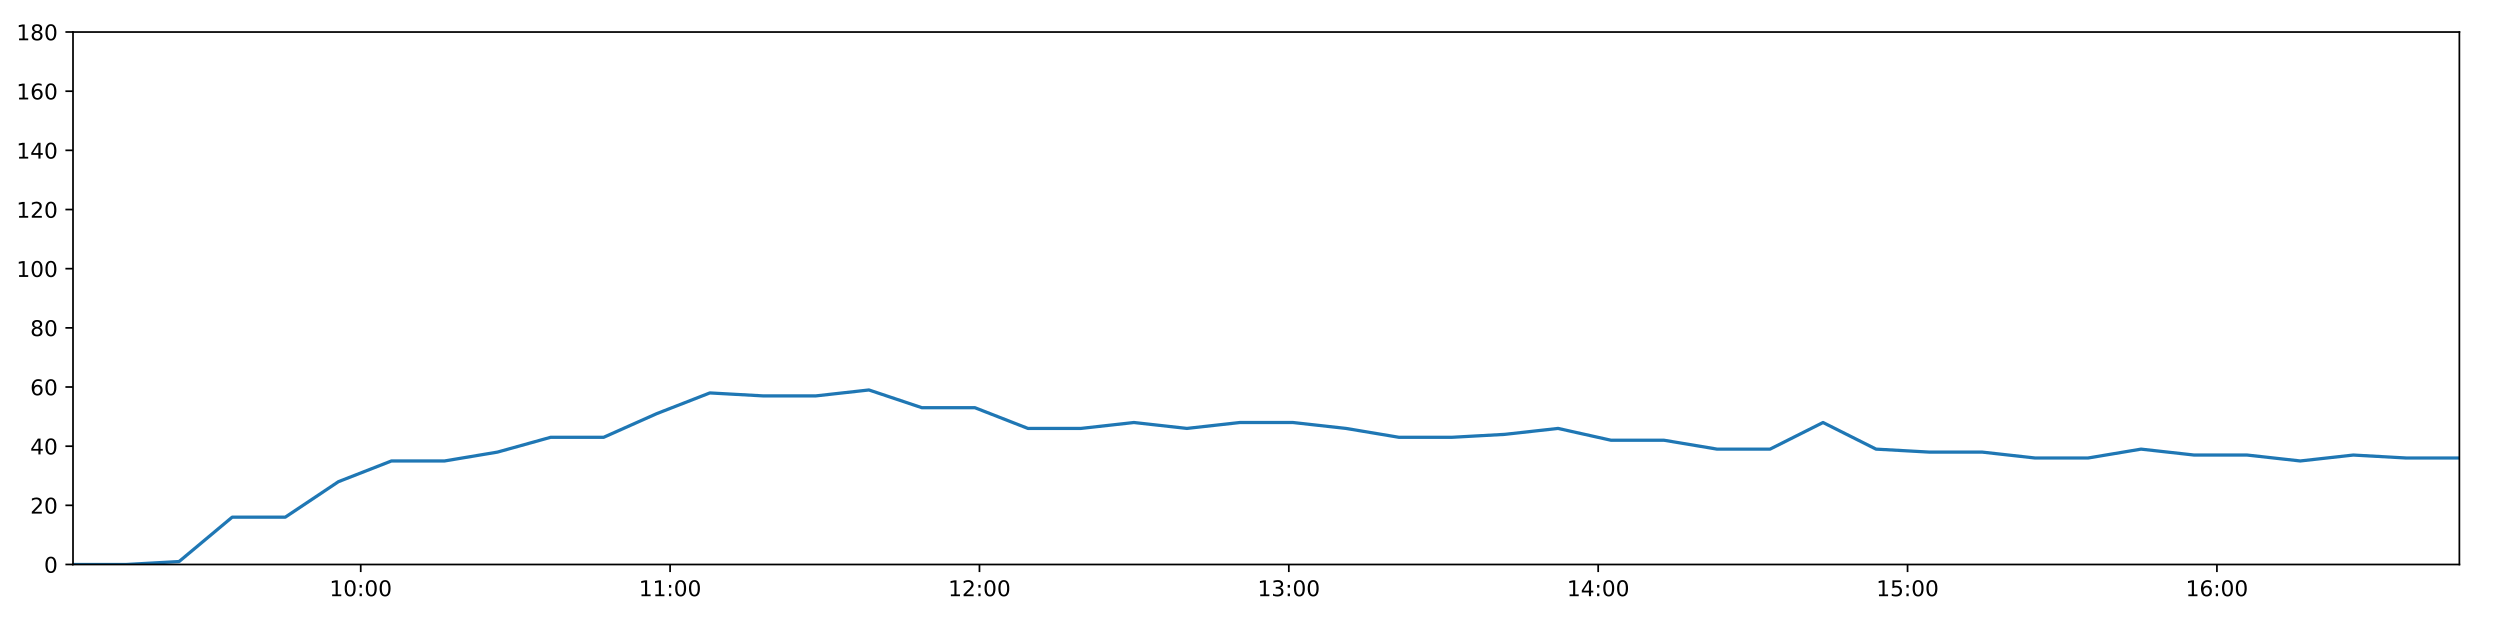
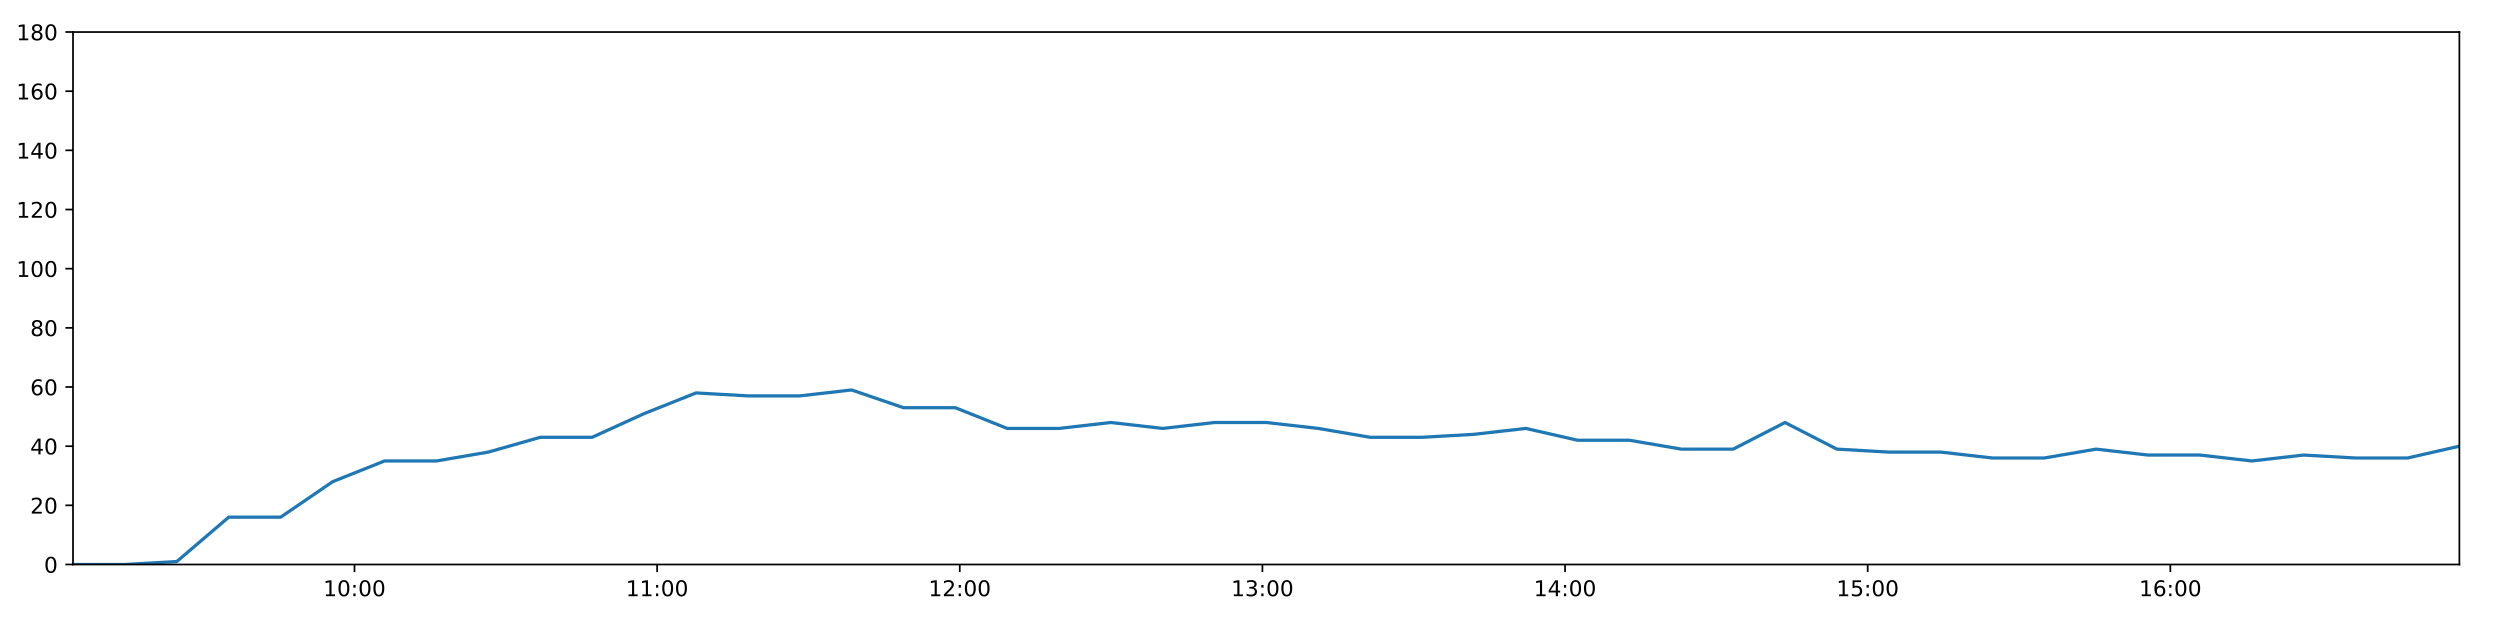
<svg xmlns="http://www.w3.org/2000/svg" xmlns:xlink="http://www.w3.org/1999/xlink" height="288pt" version="1.1" viewBox="0 0 1152 288" width="1152pt">
  <defs>
    <style type="text/css">
*{stroke-linecap:butt;stroke-linejoin:round;}
  </style>
  </defs>
  <g id="figure_1">
    <g id="patch_1">
      <path d="M 0 288  L 1152 288  L 1152 0  L 0 0  z " style="fill:#ffffff;" />
    </g>
    <g id="axes_1">
      <g id="patch_2">
        <path d="M 33.64 260.12  L 1133.28 260.12  L 1133.28 14.76  L 33.64 14.76  z " style="fill:#ffffff;" />
      </g>
      <g id="matplotlib.axis_1">
        <g id="xtick_1">
          <g id="line2d_1">
            <defs>
-               <path d="M 0 0  L 0 3.5  " id="mfc2d296301" style="stroke:#000000;stroke-width:0.8;" />
-             </defs>
-             <g>
-               <use style="stroke:#000000;stroke-width:0.8;" x="166.224" xlink:href="#mfc2d296301" y="260.12" />
+               <path d="M 0 0  L 0 3.5  " id="m4dc0db8ef3" style="stroke:#000000;stroke-width:0.8;" />
+             </defs>
+             <g>
+               <use style="stroke:#000000;stroke-width:0.8;" x="163.344" xlink:href="#m4dc0db8ef3" y="260.12" />
            </g>
          </g>
          <g id="text_1">
            <defs>
              <path d="M 12.406 8.297  L 28.516 8.297  L 28.516 63.922  L 10.984 60.406  L 10.984 69.391  L 28.422 72.906  L 38.281 72.906  L 38.281 8.297  L 54.391 8.297  L 54.391 0  L 12.406 0  z " id="DejaVuSans-49" />
              <path d="M 31.781 66.406  Q 24.172 66.406 20.328 58.906  Q 16.5 51.422 16.5 36.375  Q 16.5 21.391 20.328 13.891  Q 24.172 6.391 31.781 6.391  Q 39.453 6.391 43.281 13.891  Q 47.125 21.391 47.125 36.375  Q 47.125 51.422 43.281 58.906  Q 39.453 66.406 31.781 66.406  z M 31.781 74.219  Q 44.047 74.219 50.516 64.516  Q 56.984 54.828 56.984 36.375  Q 56.984 17.969 50.516 8.266  Q 44.047 -1.422 31.781 -1.422  Q 19.531 -1.422 13.062 8.266  Q 6.594 17.969 6.594 36.375  Q 6.594 54.828 13.062 64.516  Q 19.531 74.219 31.781 74.219  z " id="DejaVuSans-48" />
              <path d="M 11.719 12.406  L 22.016 12.406  L 22.016 0  L 11.719 0  z M 11.719 51.703  L 22.016 51.703  L 22.016 39.312  L 11.719 39.312  z " id="DejaVuSans-58" />
            </defs>
-             <g transform="translate(151.8151 274.7184)scale(0.1 -0.1)">
+             <g transform="translate(148.9343 274.7184)scale(0.1 -0.1)">
              <use xlink:href="#DejaVuSans-49" />
              <use x="63.623" xlink:href="#DejaVuSans-48" />
              <use x="127.246" xlink:href="#DejaVuSans-58" />
              <use x="160.938" xlink:href="#DejaVuSans-48" />
              <use x="224.561" xlink:href="#DejaVuSans-48" />
            </g>
          </g>
        </g>
        <g id="xtick_2">
          <g id="line2d_2">
            <g>
-               <use style="stroke:#000000;stroke-width:0.8;" x="308.78" xlink:href="#mfc2d296301" y="260.12" />
+               <use style="stroke:#000000;stroke-width:0.8;" x="302.801" xlink:href="#m4dc0db8ef3" y="260.12" />
            </g>
          </g>
          <g id="text_2">
-             <g transform="translate(294.3701 274.7184)scale(0.1 -0.1)">
+             <g transform="translate(288.3919 274.7184)scale(0.1 -0.1)">
              <use xlink:href="#DejaVuSans-49" />
              <use x="63.623" xlink:href="#DejaVuSans-49" />
              <use x="127.246" xlink:href="#DejaVuSans-58" />
              <use x="160.938" xlink:href="#DejaVuSans-48" />
              <use x="224.561" xlink:href="#DejaVuSans-48" />
            </g>
          </g>
        </g>
        <g id="xtick_3">
          <g id="line2d_3">
            <g>
-               <use style="stroke:#000000;stroke-width:0.8;" x="451.335" xlink:href="#mfc2d296301" y="260.12" />
+               <use style="stroke:#000000;stroke-width:0.8;" x="442.259" xlink:href="#m4dc0db8ef3" y="260.12" />
            </g>
          </g>
          <g id="text_3">
            <defs>
              <path d="M 19.188 8.297  L 53.609 8.297  L 53.609 0  L 7.328 0  L 7.328 8.297  Q 12.938 14.109 22.625 23.891  Q 32.328 33.688 34.812 36.531  Q 39.547 41.844 41.422 45.531  Q 43.312 49.219 43.312 52.781  Q 43.312 58.594 39.234 62.25  Q 35.156 65.922 28.609 65.922  Q 23.969 65.922 18.812 64.312  Q 13.672 62.703 7.812 59.422  L 7.812 69.391  Q 13.766 71.781 18.938 73  Q 24.125 74.219 28.422 74.219  Q 39.75 74.219 46.484 68.547  Q 53.219 62.891 53.219 53.422  Q 53.219 48.922 51.531 44.891  Q 49.859 40.875 45.406 35.406  Q 44.188 33.984 37.641 27.219  Q 31.109 20.453 19.188 8.297  z " id="DejaVuSans-50" />
            </defs>
-             <g transform="translate(436.9252 274.7184)scale(0.1 -0.1)">
+             <g transform="translate(427.8495 274.7184)scale(0.1 -0.1)">
              <use xlink:href="#DejaVuSans-49" />
              <use x="63.623" xlink:href="#DejaVuSans-50" />
              <use x="127.246" xlink:href="#DejaVuSans-58" />
              <use x="160.938" xlink:href="#DejaVuSans-48" />
              <use x="224.561" xlink:href="#DejaVuSans-48" />
            </g>
          </g>
        </g>
        <g id="xtick_4">
          <g id="line2d_4">
            <g>
-               <use style="stroke:#000000;stroke-width:0.8;" x="593.89" xlink:href="#mfc2d296301" y="260.12" />
+               <use style="stroke:#000000;stroke-width:0.8;" x="581.716" xlink:href="#m4dc0db8ef3" y="260.12" />
            </g>
          </g>
          <g id="text_4">
            <defs>
              <path d="M 40.578 39.312  Q 47.656 37.797 51.625 33  Q 55.609 28.219 55.609 21.188  Q 55.609 10.406 48.188 4.484  Q 40.766 -1.422 27.094 -1.422  Q 22.516 -1.422 17.656 -0.516  Q 12.797 0.391 7.625 2.203  L 7.625 11.719  Q 11.719 9.328 16.594 8.109  Q 21.484 6.891 26.812 6.891  Q 36.078 6.891 40.938 10.547  Q 45.797 14.203 45.797 21.188  Q 45.797 27.641 41.281 31.266  Q 36.766 34.906 28.719 34.906  L 20.219 34.906  L 20.219 43.016  L 29.109 43.016  Q 36.375 43.016 40.234 45.922  Q 44.094 48.828 44.094 54.297  Q 44.094 59.906 40.109 62.906  Q 36.141 65.922 28.719 65.922  Q 24.656 65.922 20.016 65.031  Q 15.375 64.156 9.812 62.312  L 9.812 71.094  Q 15.438 72.656 20.344 73.438  Q 25.25 74.219 29.594 74.219  Q 40.828 74.219 47.359 69.109  Q 53.906 64.016 53.906 55.328  Q 53.906 49.266 50.438 45.094  Q 46.969 40.922 40.578 39.312  z " id="DejaVuSans-51" />
            </defs>
-             <g transform="translate(579.4803 274.7184)scale(0.1 -0.1)">
+             <g transform="translate(567.3071 274.7184)scale(0.1 -0.1)">
              <use xlink:href="#DejaVuSans-49" />
              <use x="63.623" xlink:href="#DejaVuSans-51" />
              <use x="127.246" xlink:href="#DejaVuSans-58" />
              <use x="160.938" xlink:href="#DejaVuSans-48" />
              <use x="224.561" xlink:href="#DejaVuSans-48" />
            </g>
          </g>
        </g>
        <g id="xtick_5">
          <g id="line2d_5">
            <g>
-               <use style="stroke:#000000;stroke-width:0.8;" x="736.445" xlink:href="#mfc2d296301" y="260.12" />
+               <use style="stroke:#000000;stroke-width:0.8;" x="721.174" xlink:href="#m4dc0db8ef3" y="260.12" />
            </g>
          </g>
          <g id="text_5">
            <defs>
              <path d="M 37.797 64.312  L 12.891 25.391  L 37.797 25.391  z M 35.203 72.906  L 47.609 72.906  L 47.609 25.391  L 58.016 25.391  L 58.016 17.188  L 47.609 17.188  L 47.609 0  L 37.797 0  L 37.797 17.188  L 4.891 17.188  L 4.891 26.703  z " id="DejaVuSans-52" />
            </defs>
-             <g transform="translate(722.0353 274.7184)scale(0.1 -0.1)">
+             <g transform="translate(706.7647 274.7184)scale(0.1 -0.1)">
              <use xlink:href="#DejaVuSans-49" />
              <use x="63.623" xlink:href="#DejaVuSans-52" />
              <use x="127.246" xlink:href="#DejaVuSans-58" />
              <use x="160.938" xlink:href="#DejaVuSans-48" />
              <use x="224.561" xlink:href="#DejaVuSans-48" />
            </g>
          </g>
        </g>
        <g id="xtick_6">
          <g id="line2d_6">
            <g>
-               <use style="stroke:#000000;stroke-width:0.8;" x="879" xlink:href="#mfc2d296301" y="260.12" />
+               <use style="stroke:#000000;stroke-width:0.8;" x="860.632" xlink:href="#m4dc0db8ef3" y="260.12" />
            </g>
          </g>
          <g id="text_6">
            <defs>
              <path d="M 10.797 72.906  L 49.516 72.906  L 49.516 64.594  L 19.828 64.594  L 19.828 46.734  Q 21.969 47.469 24.109 47.828  Q 26.266 48.188 28.422 48.188  Q 40.625 48.188 47.75 41.5  Q 54.891 34.812 54.891 23.391  Q 54.891 11.625 47.562 5.094  Q 40.234 -1.422 26.906 -1.422  Q 22.312 -1.422 17.547 -0.641  Q 12.797 0.141 7.719 1.703  L 7.719 11.625  Q 12.109 9.234 16.797 8.062  Q 21.484 6.891 26.703 6.891  Q 35.156 6.891 40.078 11.328  Q 45.016 15.766 45.016 23.391  Q 45.016 31 40.078 35.438  Q 35.156 39.891 26.703 39.891  Q 22.75 39.891 18.812 39.016  Q 14.891 38.141 10.797 36.281  z " id="DejaVuSans-53" />
            </defs>
-             <g transform="translate(864.5904 274.7184)scale(0.1 -0.1)">
+             <g transform="translate(846.2223 274.7184)scale(0.1 -0.1)">
              <use xlink:href="#DejaVuSans-49" />
              <use x="63.623" xlink:href="#DejaVuSans-53" />
              <use x="127.246" xlink:href="#DejaVuSans-58" />
              <use x="160.938" xlink:href="#DejaVuSans-48" />
              <use x="224.561" xlink:href="#DejaVuSans-48" />
            </g>
          </g>
        </g>
        <g id="xtick_7">
          <g id="line2d_7">
            <g>
-               <use style="stroke:#000000;stroke-width:0.8;" x="1021.555" xlink:href="#mfc2d296301" y="260.12" />
+               <use style="stroke:#000000;stroke-width:0.8;" x="1000.089" xlink:href="#m4dc0db8ef3" y="260.12" />
            </g>
          </g>
          <g id="text_7">
            <defs>
              <path d="M 33.016 40.375  Q 26.375 40.375 22.484 35.828  Q 18.609 31.297 18.609 23.391  Q 18.609 15.531 22.484 10.953  Q 26.375 6.391 33.016 6.391  Q 39.656 6.391 43.531 10.953  Q 47.406 15.531 47.406 23.391  Q 47.406 31.297 43.531 35.828  Q 39.656 40.375 33.016 40.375  z M 52.594 71.297  L 52.594 62.312  Q 48.875 64.062 45.094 64.984  Q 41.312 65.922 37.594 65.922  Q 27.828 65.922 22.672 59.328  Q 17.531 52.734 16.797 39.406  Q 19.672 43.656 24.016 45.922  Q 28.375 48.188 33.594 48.188  Q 44.578 48.188 50.953 41.516  Q 57.328 34.859 57.328 23.391  Q 57.328 12.156 50.688 5.359  Q 44.047 -1.422 33.016 -1.422  Q 20.359 -1.422 13.672 8.266  Q 6.984 17.969 6.984 36.375  Q 6.984 53.656 15.188 63.938  Q 23.391 74.219 37.203 74.219  Q 40.922 74.219 44.703 73.484  Q 48.484 72.75 52.594 71.297  z " id="DejaVuSans-54" />
            </defs>
-             <g transform="translate(1007.145 274.7184)scale(0.1 -0.1)">
+             <g transform="translate(985.6799 274.7184)scale(0.1 -0.1)">
              <use xlink:href="#DejaVuSans-49" />
              <use x="63.623" xlink:href="#DejaVuSans-54" />
              <use x="127.246" xlink:href="#DejaVuSans-58" />
              <use x="160.938" xlink:href="#DejaVuSans-48" />
              <use x="224.561" xlink:href="#DejaVuSans-48" />
            </g>
          </g>
        </g>
      </g>
      <g id="matplotlib.axis_2">
        <g id="ytick_1">
          <g id="line2d_8">
            <defs>
-               <path d="M 0 0  L -3.5 0  " id="m623d49a00d" style="stroke:#000000;stroke-width:0.8;" />
-             </defs>
-             <g>
-               <use style="stroke:#000000;stroke-width:0.8;" x="33.64" xlink:href="#m623d49a00d" y="260.12" />
+               <path d="M 0 0  L -3.5 0  " id="m287b1b2ba0" style="stroke:#000000;stroke-width:0.8;" />
+             </defs>
+             <g>
+               <use style="stroke:#000000;stroke-width:0.8;" x="33.64" xlink:href="#m287b1b2ba0" y="260.12" />
            </g>
          </g>
          <g id="text_8">
            <g transform="translate(20.2775 263.9192)scale(0.1 -0.1)">
              <use xlink:href="#DejaVuSans-48" />
            </g>
          </g>
        </g>
        <g id="ytick_2">
          <g id="line2d_9">
            <g>
-               <use style="stroke:#000000;stroke-width:0.8;" x="33.64" xlink:href="#m623d49a00d" y="232.858" />
+               <use style="stroke:#000000;stroke-width:0.8;" x="33.64" xlink:href="#m287b1b2ba0" y="232.858" />
            </g>
          </g>
          <g id="text_9">
            <g transform="translate(13.915 236.657)scale(0.1 -0.1)">
              <use xlink:href="#DejaVuSans-50" />
              <use x="63.623" xlink:href="#DejaVuSans-48" />
            </g>
          </g>
        </g>
        <g id="ytick_3">
          <g id="line2d_10">
            <g>
-               <use style="stroke:#000000;stroke-width:0.8;" x="33.64" xlink:href="#m623d49a00d" y="205.596" />
+               <use style="stroke:#000000;stroke-width:0.8;" x="33.64" xlink:href="#m287b1b2ba0" y="205.596" />
            </g>
          </g>
          <g id="text_10">
            <g transform="translate(13.915 209.3948)scale(0.1 -0.1)">
              <use xlink:href="#DejaVuSans-52" />
              <use x="63.623" xlink:href="#DejaVuSans-48" />
            </g>
          </g>
        </g>
        <g id="ytick_4">
          <g id="line2d_11">
            <g>
-               <use style="stroke:#000000;stroke-width:0.8;" x="33.64" xlink:href="#m623d49a00d" y="178.333" />
+               <use style="stroke:#000000;stroke-width:0.8;" x="33.64" xlink:href="#m287b1b2ba0" y="178.333" />
            </g>
          </g>
          <g id="text_11">
            <g transform="translate(13.915 182.1326)scale(0.1 -0.1)">
              <use xlink:href="#DejaVuSans-54" />
              <use x="63.623" xlink:href="#DejaVuSans-48" />
            </g>
          </g>
        </g>
        <g id="ytick_5">
          <g id="line2d_12">
            <g>
-               <use style="stroke:#000000;stroke-width:0.8;" x="33.64" xlink:href="#m623d49a00d" y="151.071" />
+               <use style="stroke:#000000;stroke-width:0.8;" x="33.64" xlink:href="#m287b1b2ba0" y="151.071" />
            </g>
          </g>
          <g id="text_12">
            <defs>
              <path d="M 31.781 34.625  Q 24.75 34.625 20.719 30.859  Q 16.703 27.094 16.703 20.516  Q 16.703 13.922 20.719 10.156  Q 24.75 6.391 31.781 6.391  Q 38.812 6.391 42.859 10.172  Q 46.922 13.969 46.922 20.516  Q 46.922 27.094 42.891 30.859  Q 38.875 34.625 31.781 34.625  z M 21.922 38.812  Q 15.578 40.375 12.031 44.719  Q 8.5 49.078 8.5 55.328  Q 8.5 64.062 14.719 69.141  Q 20.953 74.219 31.781 74.219  Q 42.672 74.219 48.875 69.141  Q 55.078 64.062 55.078 55.328  Q 55.078 49.078 51.531 44.719  Q 48 40.375 41.703 38.812  Q 48.828 37.156 52.797 32.312  Q 56.781 27.484 56.781 20.516  Q 56.781 9.906 50.312 4.234  Q 43.844 -1.422 31.781 -1.422  Q 19.734 -1.422 13.25 4.234  Q 6.781 9.906 6.781 20.516  Q 6.781 27.484 10.781 32.312  Q 14.797 37.156 21.922 38.812  z M 18.312 54.391  Q 18.312 48.734 21.844 45.562  Q 25.391 42.391 31.781 42.391  Q 38.141 42.391 41.719 45.562  Q 45.312 48.734 45.312 54.391  Q 45.312 60.062 41.719 63.234  Q 38.141 66.406 31.781 66.406  Q 25.391 66.406 21.844 63.234  Q 18.312 60.062 18.312 54.391  z " id="DejaVuSans-56" />
            </defs>
            <g transform="translate(13.915 154.8703)scale(0.1 -0.1)">
              <use xlink:href="#DejaVuSans-56" />
              <use x="63.623" xlink:href="#DejaVuSans-48" />
            </g>
          </g>
        </g>
        <g id="ytick_6">
          <g id="line2d_13">
            <g>
-               <use style="stroke:#000000;stroke-width:0.8;" x="33.64" xlink:href="#m623d49a00d" y="123.809" />
+               <use style="stroke:#000000;stroke-width:0.8;" x="33.64" xlink:href="#m287b1b2ba0" y="123.809" />
            </g>
          </g>
          <g id="text_13">
            <g transform="translate(7.5525 127.6081)scale(0.1 -0.1)">
              <use xlink:href="#DejaVuSans-49" />
              <use x="63.623" xlink:href="#DejaVuSans-48" />
              <use x="127.246" xlink:href="#DejaVuSans-48" />
            </g>
          </g>
        </g>
        <g id="ytick_7">
          <g id="line2d_14">
            <g>
-               <use style="stroke:#000000;stroke-width:0.8;" x="33.64" xlink:href="#m623d49a00d" y="96.547" />
+               <use style="stroke:#000000;stroke-width:0.8;" x="33.64" xlink:href="#m287b1b2ba0" y="96.547" />
            </g>
          </g>
          <g id="text_14">
            <g transform="translate(7.5525 100.3459)scale(0.1 -0.1)">
              <use xlink:href="#DejaVuSans-49" />
              <use x="63.623" xlink:href="#DejaVuSans-50" />
              <use x="127.246" xlink:href="#DejaVuSans-48" />
            </g>
          </g>
        </g>
        <g id="ytick_8">
          <g id="line2d_15">
            <g>
-               <use style="stroke:#000000;stroke-width:0.8;" x="33.64" xlink:href="#m623d49a00d" y="69.284" />
+               <use style="stroke:#000000;stroke-width:0.8;" x="33.64" xlink:href="#m287b1b2ba0" y="69.284" />
            </g>
          </g>
          <g id="text_15">
            <g transform="translate(7.5525 73.08366)scale(0.1 -0.1)">
              <use xlink:href="#DejaVuSans-49" />
              <use x="63.623" xlink:href="#DejaVuSans-52" />
              <use x="127.246" xlink:href="#DejaVuSans-48" />
            </g>
          </g>
        </g>
        <g id="ytick_9">
          <g id="line2d_16">
            <g>
-               <use style="stroke:#000000;stroke-width:0.8;" x="33.64" xlink:href="#m623d49a00d" y="42.022" />
+               <use style="stroke:#000000;stroke-width:0.8;" x="33.64" xlink:href="#m287b1b2ba0" y="42.022" />
            </g>
          </g>
          <g id="text_16">
            <g transform="translate(7.5525 45.82144)scale(0.1 -0.1)">
              <use xlink:href="#DejaVuSans-49" />
              <use x="63.623" xlink:href="#DejaVuSans-54" />
              <use x="127.246" xlink:href="#DejaVuSans-48" />
            </g>
          </g>
        </g>
        <g id="ytick_10">
          <g id="line2d_17">
            <g>
-               <use style="stroke:#000000;stroke-width:0.8;" x="33.64" xlink:href="#m623d49a00d" y="14.76" />
+               <use style="stroke:#000000;stroke-width:0.8;" x="33.64" xlink:href="#m287b1b2ba0" y="14.76" />
            </g>
          </g>
          <g id="text_17">
            <g transform="translate(7.5525 18.55922)scale(0.1 -0.1)">
              <use xlink:href="#DejaVuSans-49" />
              <use x="63.623" xlink:href="#DejaVuSans-56" />
              <use x="127.246" xlink:href="#DejaVuSans-48" />
            </g>
          </g>
        </g>
      </g>
      <g id="line2d_18">
-         <path clip-path="url(#pb242e3967a)" d="M 33.64 260.12  L 58.076 260.12  L 82.515 258.757  L 106.989 238.31  L 131.457 238.31  L 155.952 221.953  L 180.374 212.411  L 204.842 212.411  L 229.265 208.322  L 253.736 201.506  L 278.164 201.506  L 302.631 190.601  L 327.107 181.06  L 351.544 182.423  L 375.969 182.423  L 400.4 179.696  L 424.813 187.875  L 449.247 187.875  L 473.665 197.417  L 498.106 197.417  L 522.519 194.691  L 546.935 197.417  L 571.36 194.691  L 595.794 194.691  L 620.217 197.417  L 644.63 201.506  L 669.047 201.506  L 693.479 200.143  L 717.95 197.417  L 742.374 202.869  L 766.799 202.869  L 791.22 206.959  L 815.634 206.959  L 840.053 194.691  L 864.471 206.959  L 888.918 208.322  L 913.337 208.322  L 937.752 211.048  L 962.169 211.048  L 986.584 206.959  L 1011.055 209.685  L 1035.471 209.685  L 1059.947 212.411  L 1084.388 209.685  L 1108.811 211.048  L 1133.28 211.048  " style="fill:none;stroke:#1f77b4;stroke-linecap:square;stroke-width:1.5;" />
+         <path clip-path="url(#p5d549a66ec)" d="M 33.64 260.12  L 57.545 260.12  L 81.453 258.757  L 105.395 238.31  L 129.331 238.31  L 153.294 221.953  L 177.186 212.411  L 201.122 212.411  L 225.014 208.322  L 248.954 201.506  L 272.851 201.506  L 296.787 190.601  L 320.73 181.06  L 344.636 182.423  L 368.531 182.423  L 392.431 179.696  L 416.313 187.875  L 440.216 187.875  L 464.104 197.417  L 488.014 197.417  L 511.897 194.691  L 535.782 197.417  L 559.676 194.691  L 583.579 194.691  L 607.472 197.417  L 631.354 201.506  L 655.241 201.506  L 679.142 200.143  L 703.081 197.417  L 726.975 202.869  L 750.869 202.869  L 774.759 206.959  L 798.643 206.959  L 822.531 194.691  L 846.418 206.959  L 870.335 208.322  L 894.223 208.322  L 918.107 211.048  L 941.993 211.048  L 965.878 206.959  L 989.818 209.685  L 1013.703 209.685  L 1037.647 212.411  L 1061.558 209.685  L 1085.449 211.048  L 1109.387 211.048  L 1133.28 205.596  " style="fill:none;stroke:#1f77b4;stroke-linecap:square;stroke-width:1.5;" />
      </g>
      <g id="patch_3">
        <path d="M 33.64 260.12  L 33.64 14.76  " style="fill:none;stroke:#000000;stroke-linecap:square;stroke-linejoin:miter;stroke-width:0.8;" />
      </g>
      <g id="patch_4">
        <path d="M 1133.28 260.12  L 1133.28 14.76  " style="fill:none;stroke:#000000;stroke-linecap:square;stroke-linejoin:miter;stroke-width:0.8;" />
      </g>
      <g id="patch_5">
        <path d="M 33.64 260.12  L 1133.28 260.12  " style="fill:none;stroke:#000000;stroke-linecap:square;stroke-linejoin:miter;stroke-width:0.8;" />
      </g>
      <g id="patch_6">
        <path d="M 33.64 14.76  L 1133.28 14.76  " style="fill:none;stroke:#000000;stroke-linecap:square;stroke-linejoin:miter;stroke-width:0.8;" />
      </g>
    </g>
  </g>
  <defs>
-     <clipPath id="pb242e3967a">
+     <clipPath id="p5d549a66ec">
      <rect height="245.36" width="1099.64" x="33.64" y="14.76" />
    </clipPath>
  </defs>
</svg>
